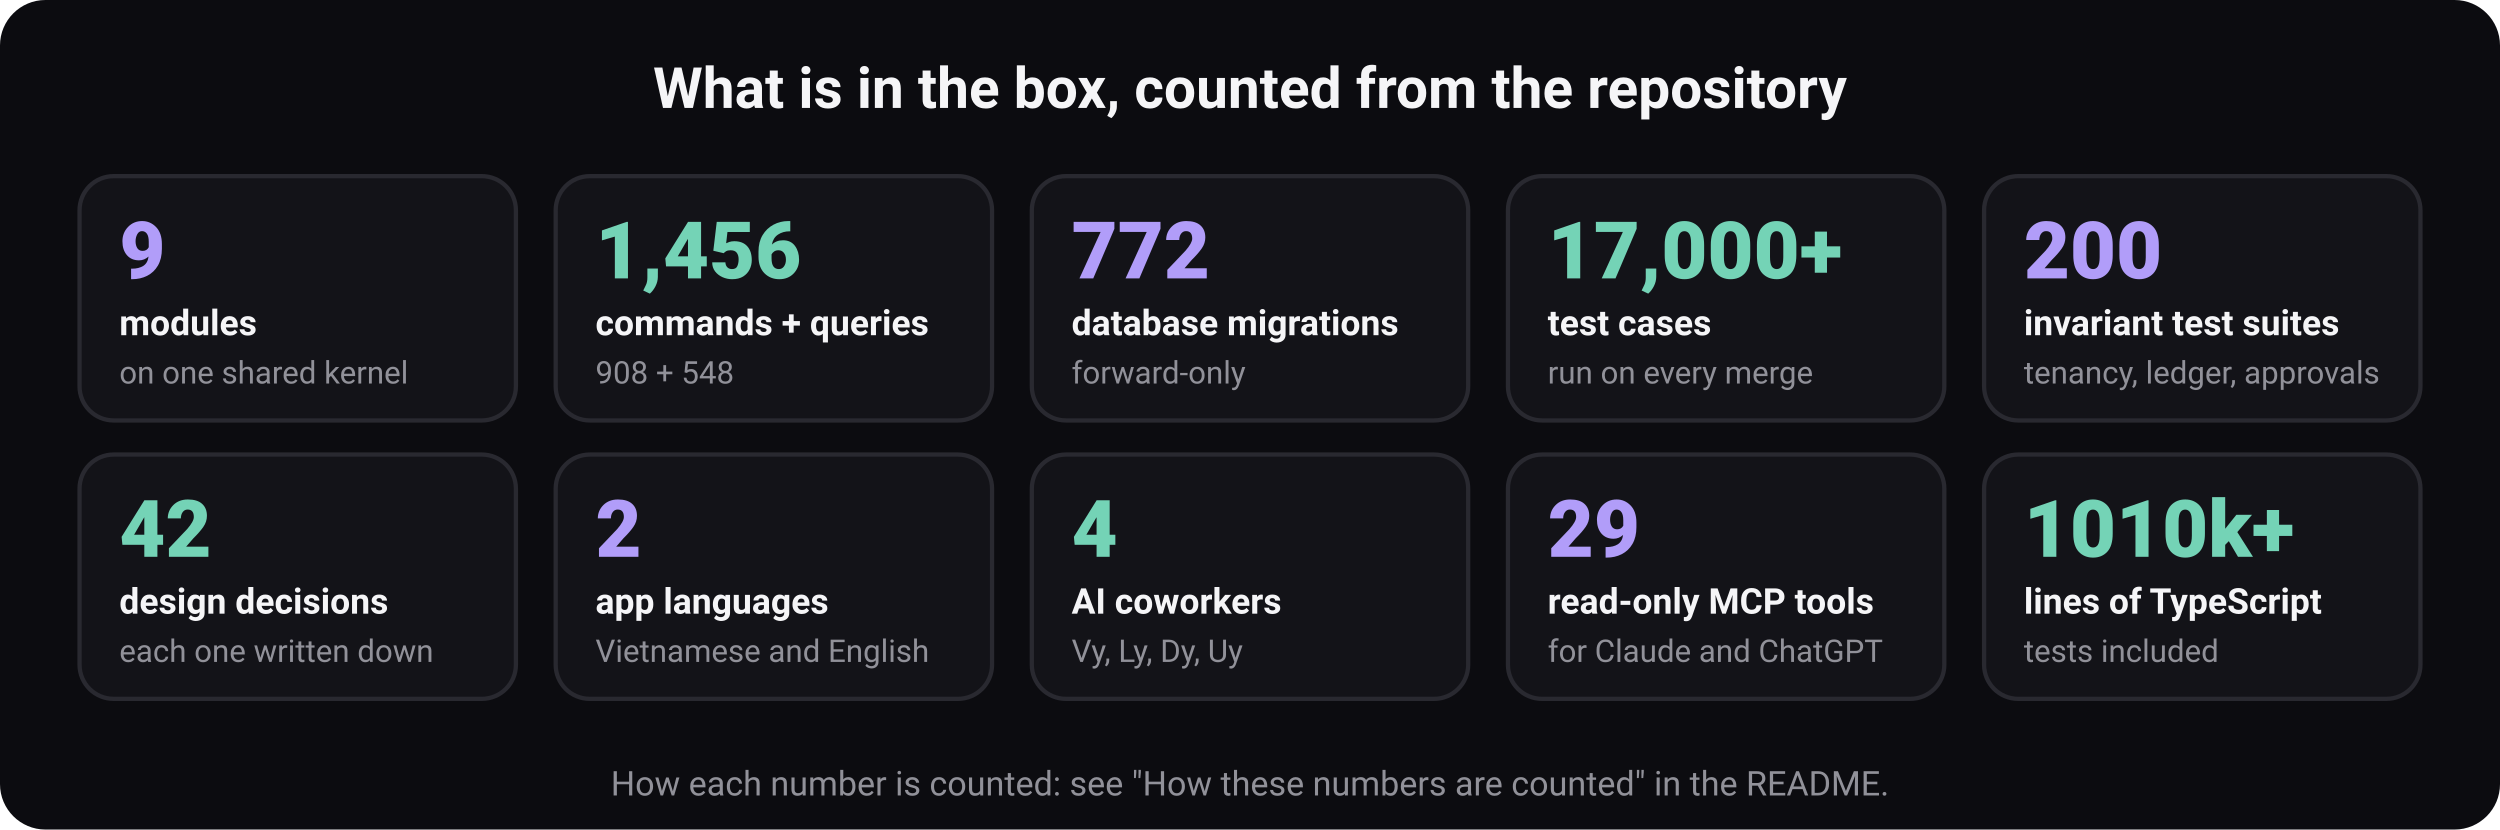
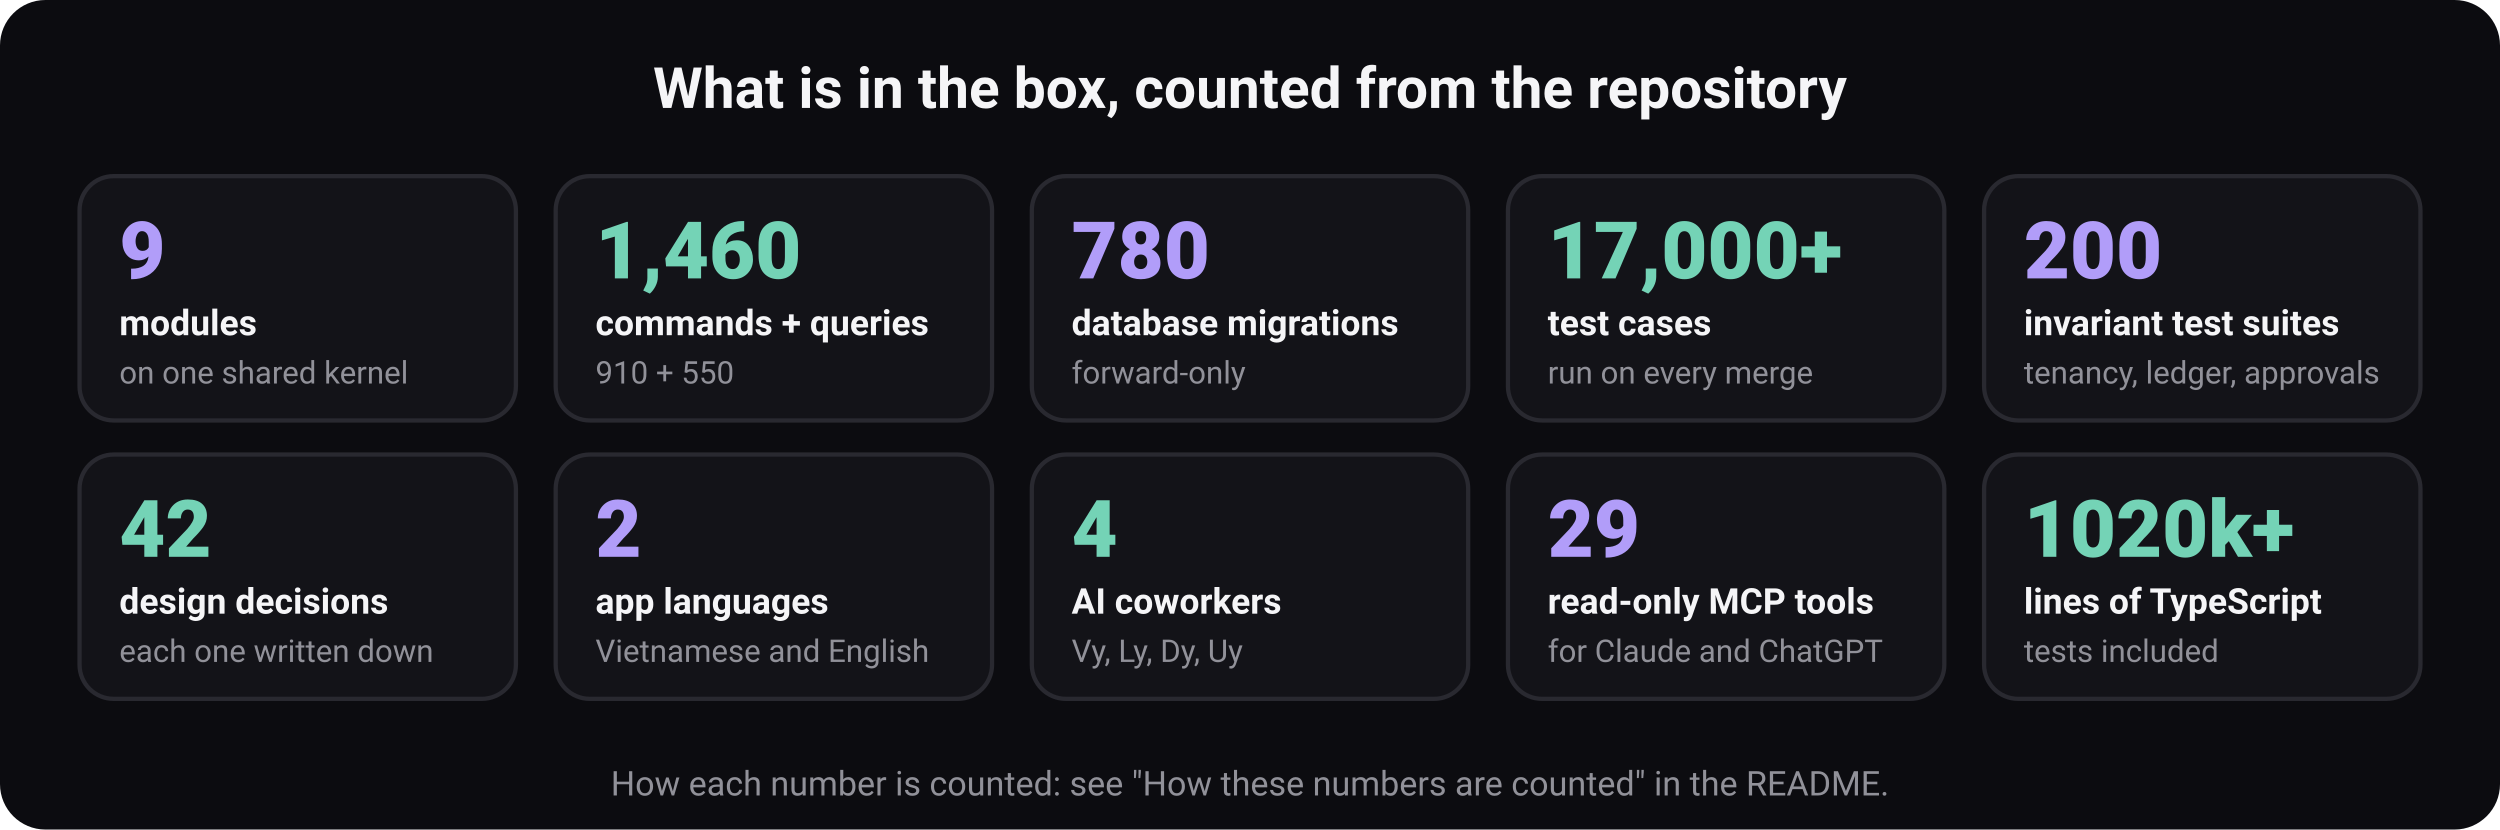
<svg xmlns="http://www.w3.org/2000/svg" width="880" height="292" viewBox="0 0 880 292" role="img" aria-labelledby="t d" font-family="ui-sans-serif, system-ui, -apple-system, 'Segoe UI', Roboto, 'Helvetica Neue', Arial, sans-serif">
  <rect width="880" height="292" rx="16" fill="#0c0c10" />
  <text x="440" y="38" font-size="20" font-weight="700" fill="#f5f5f7" text-anchor="middle">What is in the box, counted from the repository</text>
  <rect x="28" y="62" width="153.6" height="86" rx="12" fill="#131318" stroke="#292930" stroke-width="1.5" />
  <text x="42" y="98" font-size="28" font-weight="800" fill="#b19df9" text-anchor="start">9</text>
  <text x="42" y="118" font-size="12.5" font-weight="600" fill="#f5f5f7" text-anchor="start">modules</text>
  <text x="42" y="135" font-size="11" font-weight="400" fill="#919199" text-anchor="start">on one shared kernel</text>
  <rect x="195.6" y="62" width="153.6" height="86" rx="12" fill="#131318" stroke="#292930" stroke-width="1.5" />
-   <text x="209.6" y="98" font-size="28" font-weight="800" fill="#74d3b6" text-anchor="start">1,456</text>
+   <text x="209.6" y="98" font-size="28" font-weight="800" fill="#74d3b6" text-anchor="start">1,460</text>
  <text x="209.6" y="118" font-size="12.5" font-weight="600" fill="#f5f5f7" text-anchor="start">commands + queries</text>
-   <text x="209.6" y="135" font-size="11" font-weight="400" fill="#919199" text-anchor="start">908 + 548</text>
+   <text x="209.6" y="135" font-size="11" font-weight="400" fill="#919199" text-anchor="start">910 + 550</text>
  <rect x="363.2" y="62" width="153.6" height="86" rx="12" fill="#131318" stroke="#292930" stroke-width="1.5" />
-   <text x="377.2" y="98" font-size="28" font-weight="800" fill="#b19df9" text-anchor="start">772</text>
+   <text x="377.2" y="98" font-size="28" font-weight="800" fill="#b19df9" text-anchor="start">780</text>
  <text x="377.2" y="118" font-size="12.5" font-weight="600" fill="#f5f5f7" text-anchor="start">database migrations</text>
  <text x="377.2" y="135" font-size="11" font-weight="400" fill="#919199" text-anchor="start">forward-only</text>
  <rect x="530.8" y="62" width="153.6" height="86" rx="12" fill="#131318" stroke="#292930" stroke-width="1.5" />
  <text x="544.8" y="98" font-size="28" font-weight="800" fill="#74d3b6" text-anchor="start">17,000+</text>
  <text x="544.8" y="118" font-size="12.5" font-weight="600" fill="#f5f5f7" text-anchor="start">test cases</text>
  <text x="544.8" y="135" font-size="11" font-weight="400" fill="#919199" text-anchor="start">run on every merge</text>
  <rect x="698.4" y="62" width="153.6" height="86" rx="12" fill="#131318" stroke="#292930" stroke-width="1.5" />
  <text x="712.4" y="98" font-size="28" font-weight="800" fill="#b19df9" text-anchor="start">200</text>
  <text x="712.4" y="118" font-size="12.5" font-weight="600" fill="#f5f5f7" text-anchor="start">invariant test suites</text>
  <text x="712.4" y="135" font-size="11" font-weight="400" fill="#919199" text-anchor="start">tenancy, ledger, approvals</text>
  <rect x="28" y="160" width="153.6" height="86" rx="12" fill="#131318" stroke="#292930" stroke-width="1.5" />
  <text x="42" y="196" font-size="28" font-weight="800" fill="#74d3b6" text-anchor="start">42</text>
  <text x="42" y="216" font-size="12.5" font-weight="600" fill="#f5f5f7" text-anchor="start">design decisions</text>
  <text x="42" y="233" font-size="11" font-weight="400" fill="#919199" text-anchor="start">each one written down</text>
  <rect x="195.6" y="160" width="153.6" height="86" rx="12" fill="#131318" stroke="#292930" stroke-width="1.5" />
  <text x="209.6" y="196" font-size="28" font-weight="800" fill="#b19df9" text-anchor="start">2</text>
  <text x="209.6" y="216" font-size="12.5" font-weight="600" fill="#f5f5f7" text-anchor="start">app languages</text>
  <text x="209.6" y="233" font-size="11" font-weight="400" fill="#919199" text-anchor="start">Vietnamese and English</text>
  <rect x="363.2" y="160" width="153.6" height="86" rx="12" fill="#131318" stroke="#292930" stroke-width="1.5" />
  <text x="377.2" y="196" font-size="28" font-weight="800" fill="#74d3b6" text-anchor="start">4</text>
  <text x="377.2" y="216" font-size="12.5" font-weight="600" fill="#f5f5f7" text-anchor="start">AI coworkers</text>
  <text x="377.2" y="233" font-size="11" font-weight="400" fill="#919199" text-anchor="start">Vy, Ly, Dy, Uy</text>
  <rect x="530.8" y="160" width="153.6" height="86" rx="12" fill="#131318" stroke="#292930" stroke-width="1.5" />
  <text x="544.8" y="196" font-size="28" font-weight="800" fill="#b19df9" text-anchor="start">29</text>
  <text x="544.8" y="216" font-size="12.5" font-weight="600" fill="#f5f5f7" text-anchor="start">read-only MCP tools</text>
  <text x="544.8" y="233" font-size="11" font-weight="400" fill="#919199" text-anchor="start">for Claude and ChatGPT</text>
  <rect x="698.4" y="160" width="153.6" height="86" rx="12" fill="#131318" stroke="#292930" stroke-width="1.5" />
-   <text x="712.4" y="196" font-size="28" font-weight="800" fill="#74d3b6" text-anchor="start">1010k+</text>
+   <text x="712.4" y="196" font-size="28" font-weight="800" fill="#74d3b6" text-anchor="start">1020k+</text>
  <text x="712.4" y="216" font-size="12.5" font-weight="600" fill="#f5f5f7" text-anchor="start">lines of TypeScript</text>
  <text x="712.4" y="233" font-size="11" font-weight="400" fill="#919199" text-anchor="start">tests included</text>
  <text x="440" y="280" font-size="12" font-weight="400" fill="#919199" text-anchor="middle">How each number is counted: see "How these numbers are counted" in the README.</text>
</svg>
